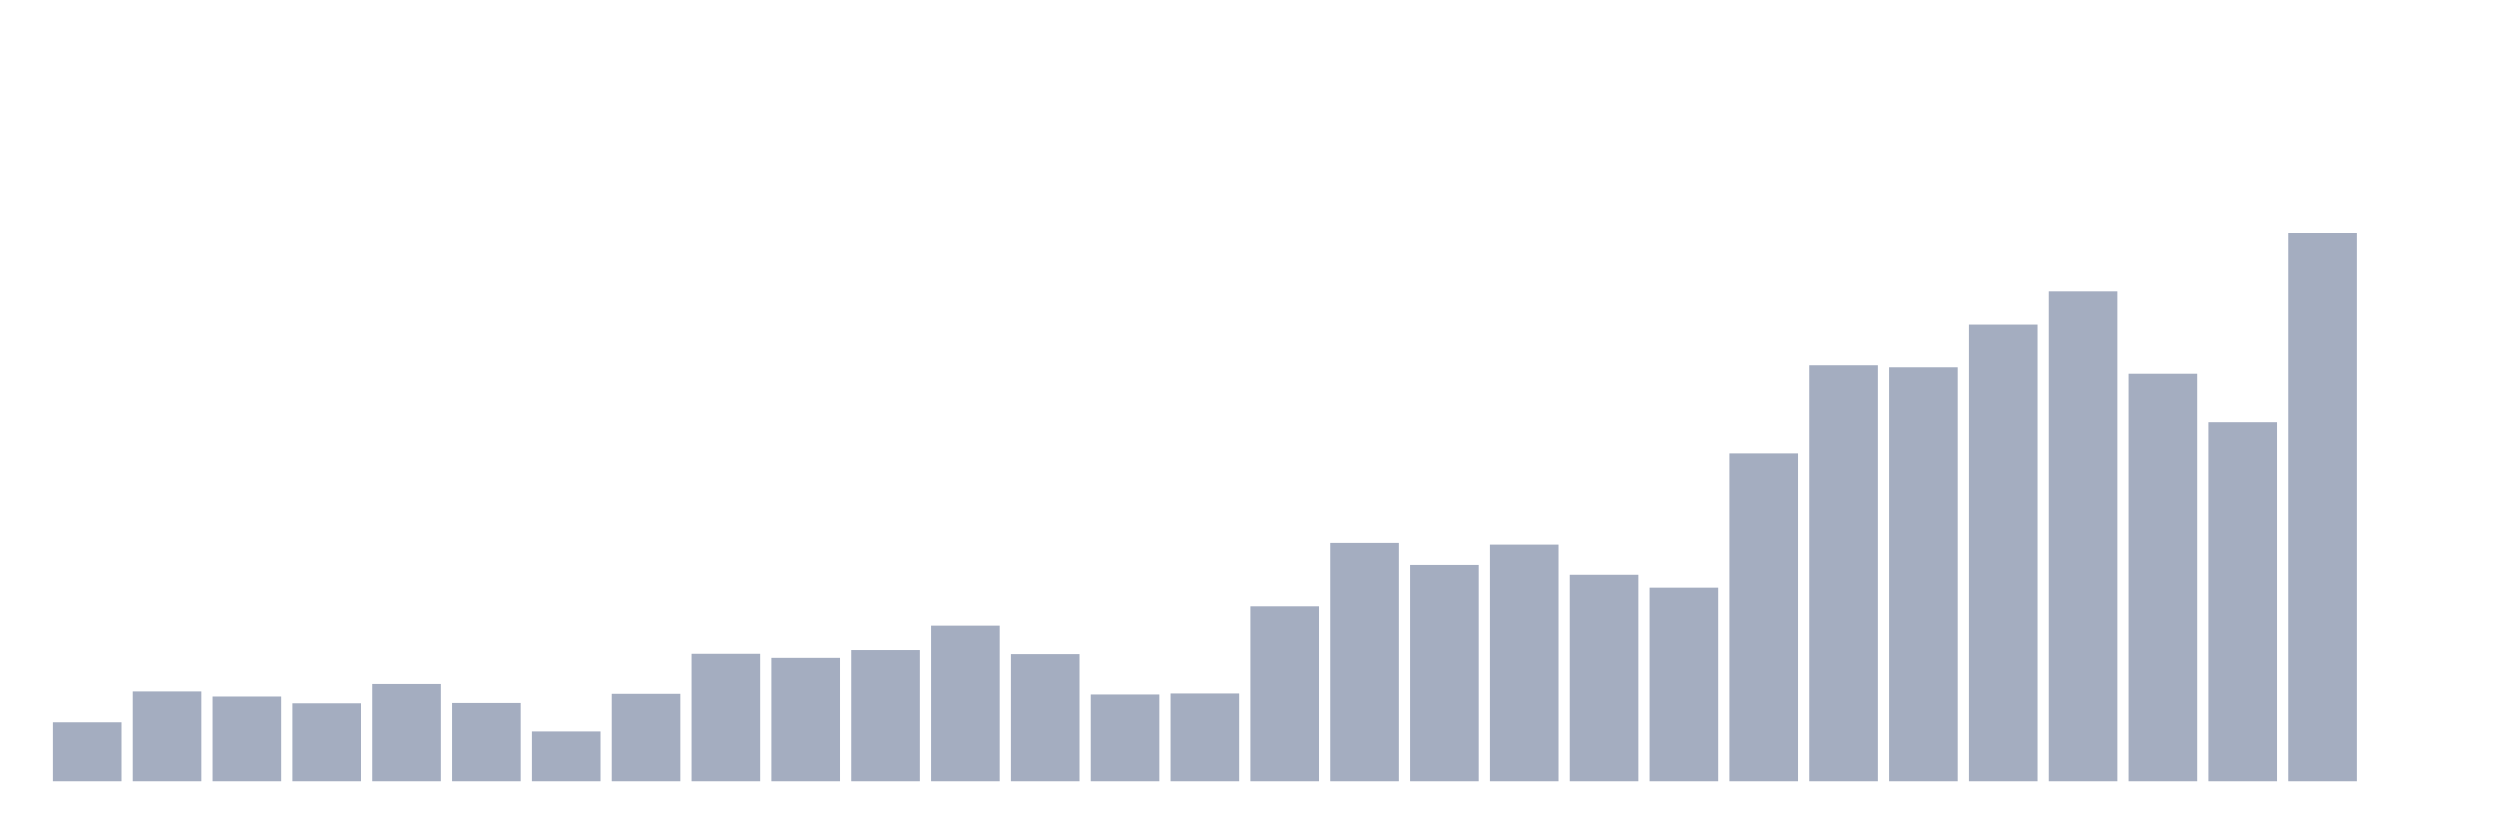
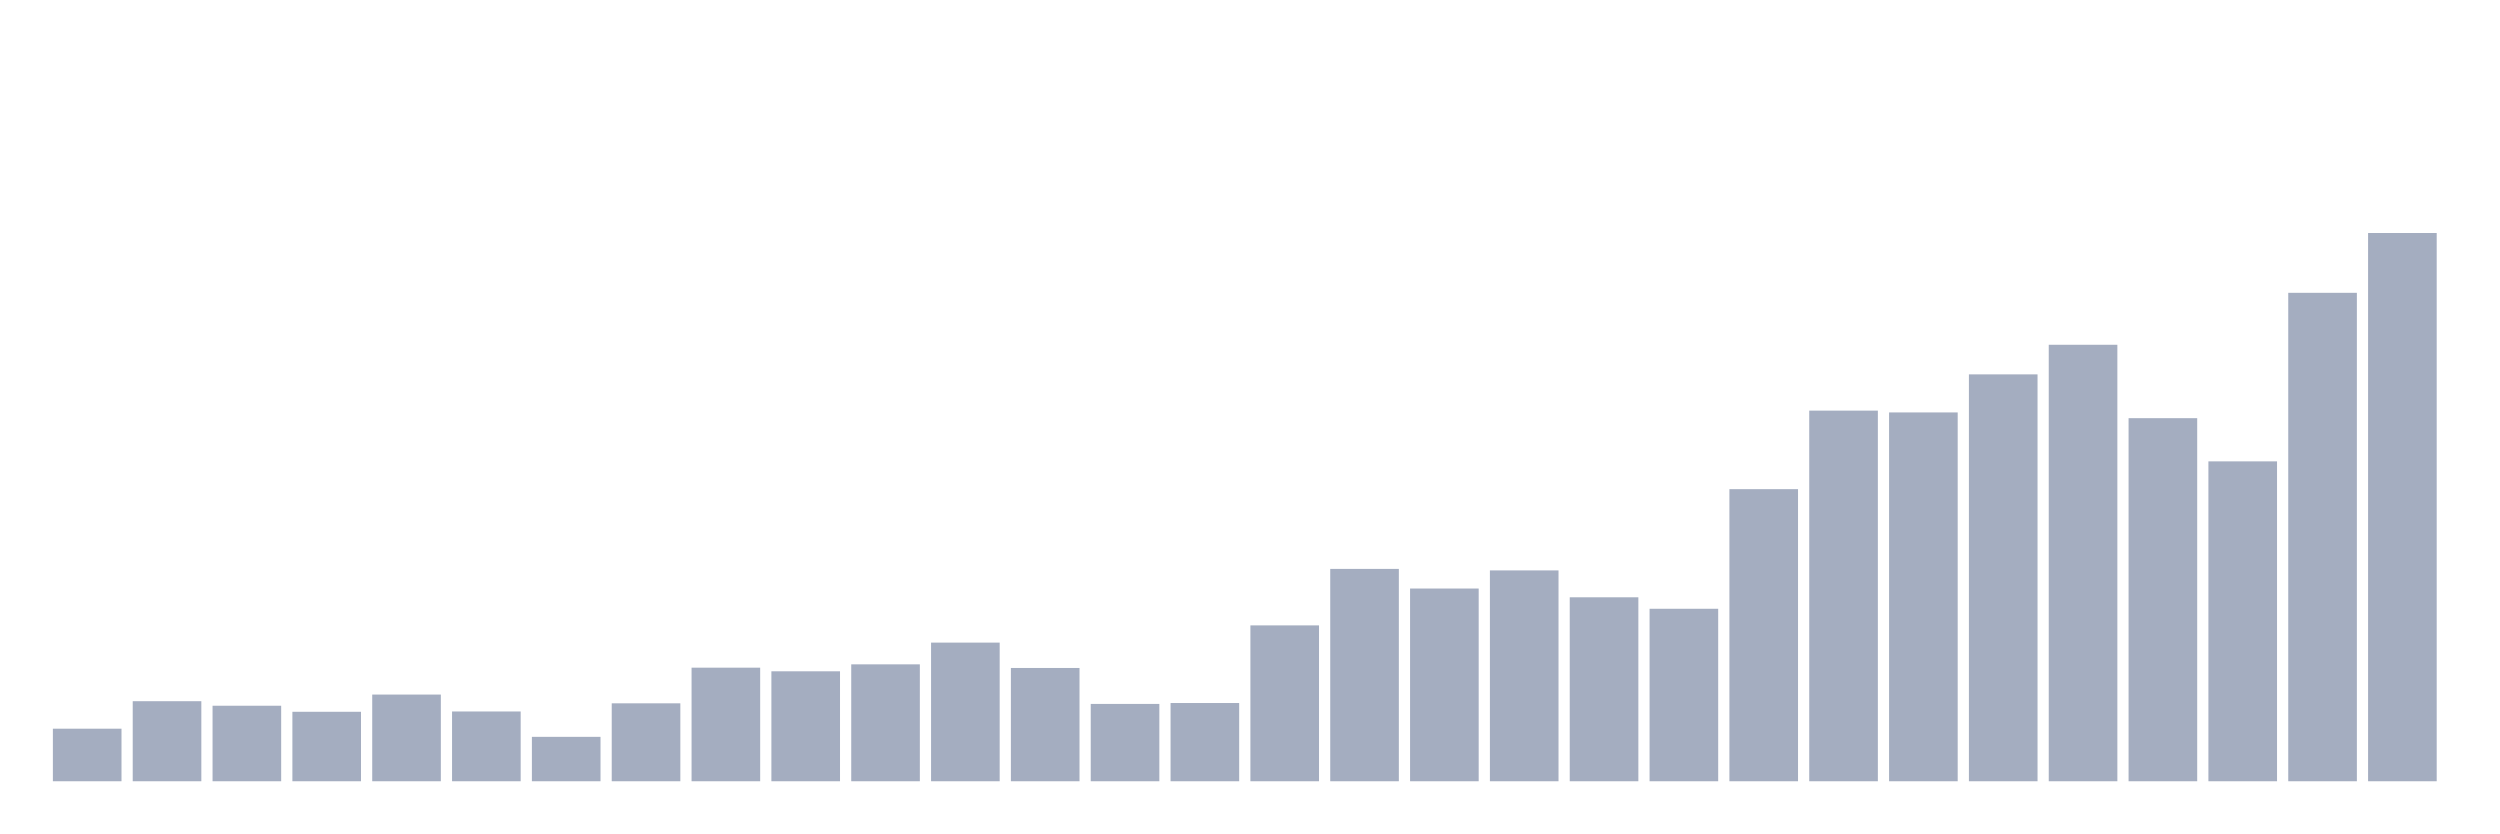
<svg xmlns="http://www.w3.org/2000/svg" viewBox="0 0 480 160">
  <g transform="translate(10,10)">
-     <rect class="bar" x="0.153" width="13.175" y="128.673" height="11.327" fill="rgb(164,173,192)" />
-     <rect class="bar" x="15.482" width="13.175" y="122.749" height="17.251" fill="rgb(164,173,192)" />
-     <rect class="bar" x="30.81" width="13.175" y="123.726" height="16.274" fill="rgb(164,173,192)" />
-     <rect class="bar" x="46.138" width="13.175" y="125.028" height="14.972" fill="rgb(164,173,192)" />
-     <rect class="bar" x="61.466" width="13.175" y="121.317" height="18.683" fill="rgb(164,173,192)" />
-     <rect class="bar" x="76.794" width="13.175" y="124.962" height="15.038" fill="rgb(164,173,192)" />
-     <rect class="bar" x="92.123" width="13.175" y="130.431" height="9.569" fill="rgb(164,173,192)" />
-     <rect class="bar" x="107.451" width="13.175" y="123.205" height="16.795" fill="rgb(164,173,192)" />
-     <rect class="bar" x="122.779" width="13.175" y="115.523" height="24.477" fill="rgb(164,173,192)" />
-     <rect class="bar" x="138.107" width="13.175" y="116.304" height="23.696" fill="rgb(164,173,192)" />
-     <rect class="bar" x="153.436" width="13.175" y="114.807" height="25.193" fill="rgb(164,173,192)" />
-     <rect class="bar" x="168.764" width="13.175" y="110.12" height="29.88" fill="rgb(164,173,192)" />
-     <rect class="bar" x="184.092" width="13.175" y="115.588" height="24.412" fill="rgb(164,173,192)" />
-     <rect class="bar" x="199.42" width="13.175" y="123.335" height="16.665" fill="rgb(164,173,192)" />
-     <rect class="bar" x="214.748" width="13.175" y="123.14" height="16.86" fill="rgb(164,173,192)" />
-     <rect class="bar" x="230.077" width="13.175" y="106.41" height="33.59" fill="rgb(164,173,192)" />
-     <rect class="bar" x="245.405" width="13.175" y="94.236" height="45.764" fill="rgb(164,173,192)" />
-     <rect class="bar" x="260.733" width="13.175" y="98.468" height="41.532" fill="rgb(164,173,192)" />
-     <rect class="bar" x="276.061" width="13.175" y="94.562" height="45.438" fill="rgb(164,173,192)" />
-     <rect class="bar" x="291.39" width="13.175" y="100.355" height="39.645" fill="rgb(164,173,192)" />
-     <rect class="bar" x="306.718" width="13.175" y="102.829" height="37.171" fill="rgb(164,173,192)" />
-     <rect class="bar" x="322.046" width="13.175" y="77.05" height="62.95" fill="rgb(164,173,192)" />
-     <rect class="bar" x="337.374" width="13.175" y="60.125" height="79.875" fill="rgb(164,173,192)" />
-     <rect class="bar" x="352.702" width="13.175" y="60.516" height="79.484" fill="rgb(164,173,192)" />
-     <rect class="bar" x="368.031" width="13.175" y="52.313" height="87.687" fill="rgb(164,173,192)" />
-     <rect class="bar" x="383.359" width="13.175" y="45.934" height="94.066" fill="rgb(164,173,192)" />
-     <rect class="bar" x="398.687" width="13.175" y="61.752" height="78.248" fill="rgb(164,173,192)" />
-     <rect class="bar" x="414.015" width="13.175" y="71.061" height="68.939" fill="rgb(164,173,192)" />
-     <rect class="bar" x="429.344" width="13.175" y="34.737" height="105.263" fill="rgb(164,173,192)" />
-     <rect class="bar" x="444.672" width="13.175" y="140" height="0" fill="rgb(164,173,192)" />
+     <rect class="bar" x="0.153" width="13.175" y="129.909" height="10.091" fill="rgb(164,173,192)" />
+     <rect class="bar" x="15.482" width="13.175" y="124.631" height="15.369" fill="rgb(164,173,192)" />
+     <rect class="bar" x="30.81" width="13.175" y="125.501" height="14.499" fill="rgb(164,173,192)" />
+     <rect class="bar" x="46.138" width="13.175" y="126.661" height="13.339" fill="rgb(164,173,192)" />
+     <rect class="bar" x="61.466" width="13.175" y="123.355" height="16.645" fill="rgb(164,173,192)" />
+     <rect class="bar" x="76.794" width="13.175" y="126.603" height="13.397" fill="rgb(164,173,192)" />
+     <rect class="bar" x="92.123" width="13.175" y="131.475" height="8.525" fill="rgb(164,173,192)" />
+     <rect class="bar" x="107.451" width="13.175" y="125.037" height="14.963" fill="rgb(164,173,192)" />
+     <rect class="bar" x="122.779" width="13.175" y="118.193" height="21.807" fill="rgb(164,173,192)" />
+     <rect class="bar" x="138.107" width="13.175" y="118.889" height="21.111" fill="rgb(164,173,192)" />
+     <rect class="bar" x="153.436" width="13.175" y="117.555" height="22.445" fill="rgb(164,173,192)" />
+     <rect class="bar" x="168.764" width="13.175" y="113.38" height="26.62" fill="rgb(164,173,192)" />
+     <rect class="bar" x="184.092" width="13.175" y="118.251" height="21.749" fill="rgb(164,173,192)" />
+     <rect class="bar" x="199.42" width="13.175" y="125.153" height="14.847" fill="rgb(164,173,192)" />
+     <rect class="bar" x="214.748" width="13.175" y="124.979" height="15.021" fill="rgb(164,173,192)" />
+     <rect class="bar" x="230.077" width="13.175" y="110.074" height="29.926" fill="rgb(164,173,192)" />
+     <rect class="bar" x="245.405" width="13.175" y="99.229" height="40.771" fill="rgb(164,173,192)" />
+     <rect class="bar" x="260.733" width="13.175" y="102.998" height="37.002" fill="rgb(164,173,192)" />
+     <rect class="bar" x="276.061" width="13.175" y="99.519" height="40.481" fill="rgb(164,173,192)" />
+     <rect class="bar" x="291.39" width="13.175" y="104.68" height="35.32" fill="rgb(164,173,192)" />
+     <rect class="bar" x="306.718" width="13.175" y="106.884" height="33.116" fill="rgb(164,173,192)" />
+     <rect class="bar" x="322.046" width="13.175" y="83.918" height="56.082" fill="rgb(164,173,192)" />
+     <rect class="bar" x="337.374" width="13.175" y="68.839" height="71.161" fill="rgb(164,173,192)" />
+     <rect class="bar" x="352.702" width="13.175" y="69.187" height="70.813" fill="rgb(164,173,192)" />
+     <rect class="bar" x="368.031" width="13.175" y="61.879" height="78.121" fill="rgb(164,173,192)" />
+     <rect class="bar" x="383.359" width="13.175" y="56.195" height="83.805" fill="rgb(164,173,192)" />
+     <rect class="bar" x="398.687" width="13.175" y="70.289" height="69.711" fill="rgb(164,173,192)" />
+     <rect class="bar" x="414.015" width="13.175" y="78.582" height="61.418" fill="rgb(164,173,192)" />
+     <rect class="bar" x="429.344" width="13.175" y="46.22" height="93.78" fill="rgb(164,173,192)" />
+     <rect class="bar" x="444.672" width="13.175" y="34.737" height="105.263" fill="rgb(164,173,192)" />
  </g>
</svg>
